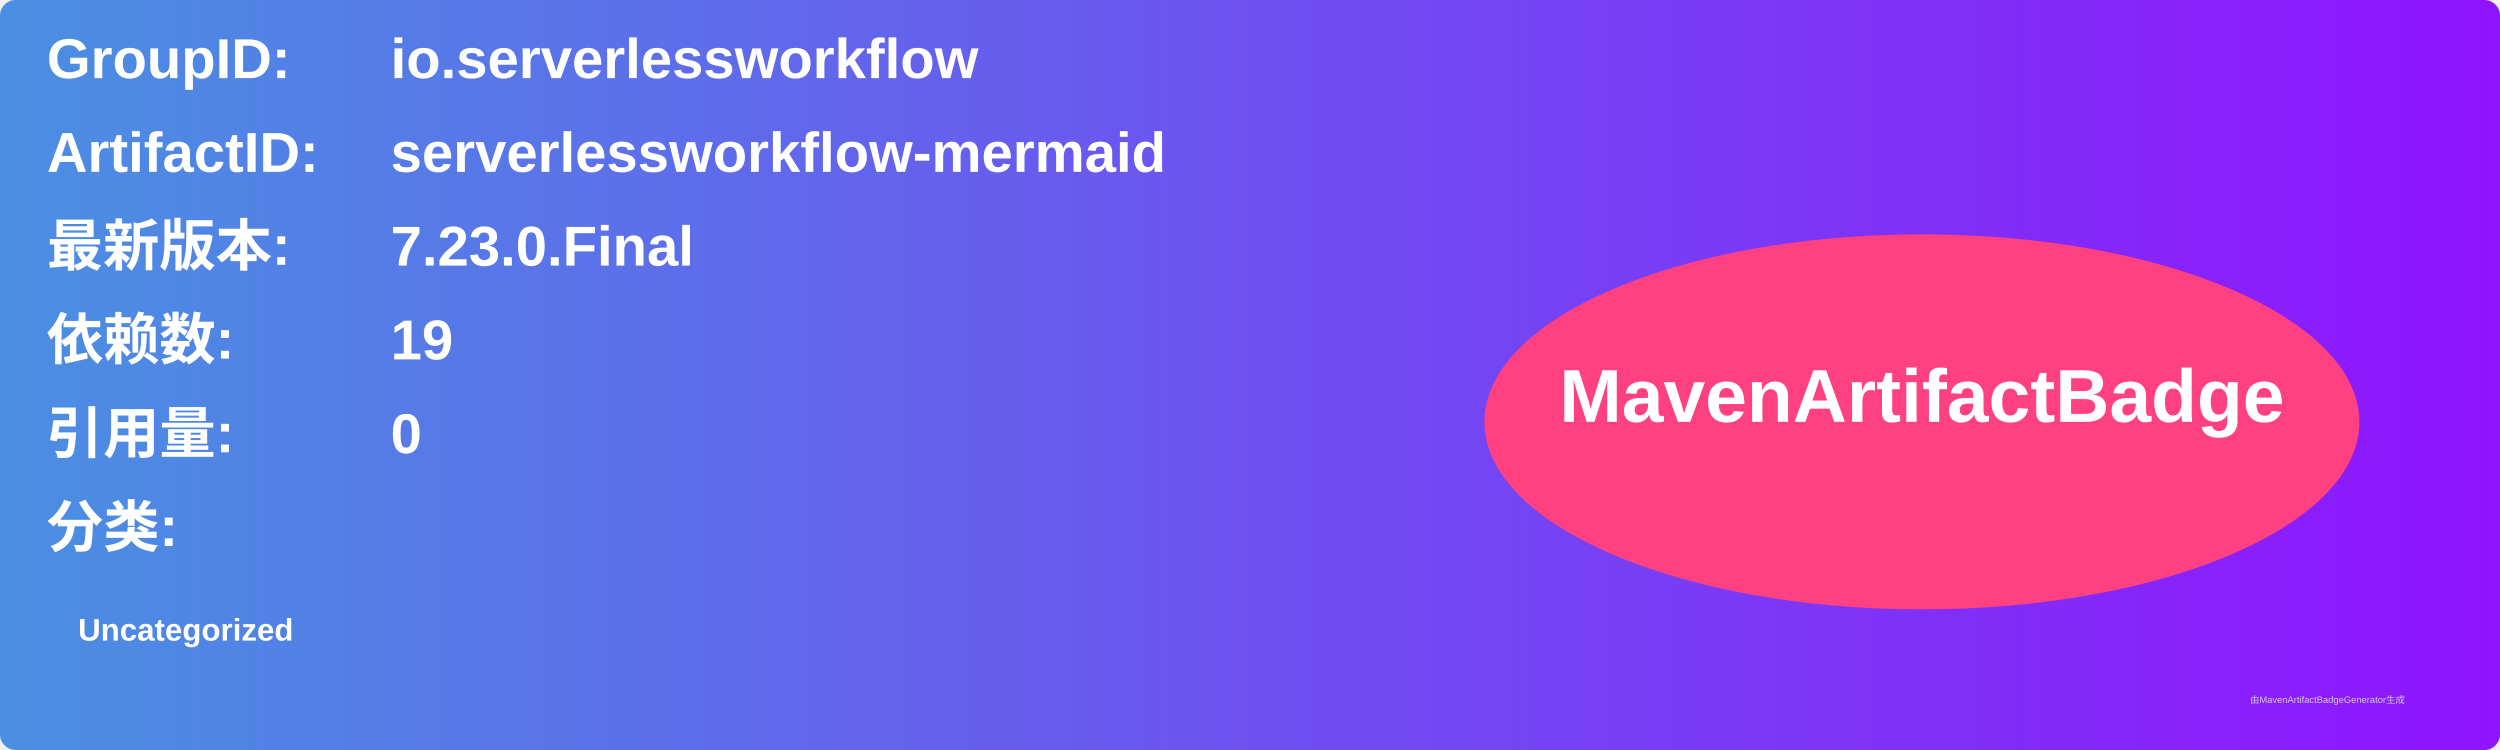
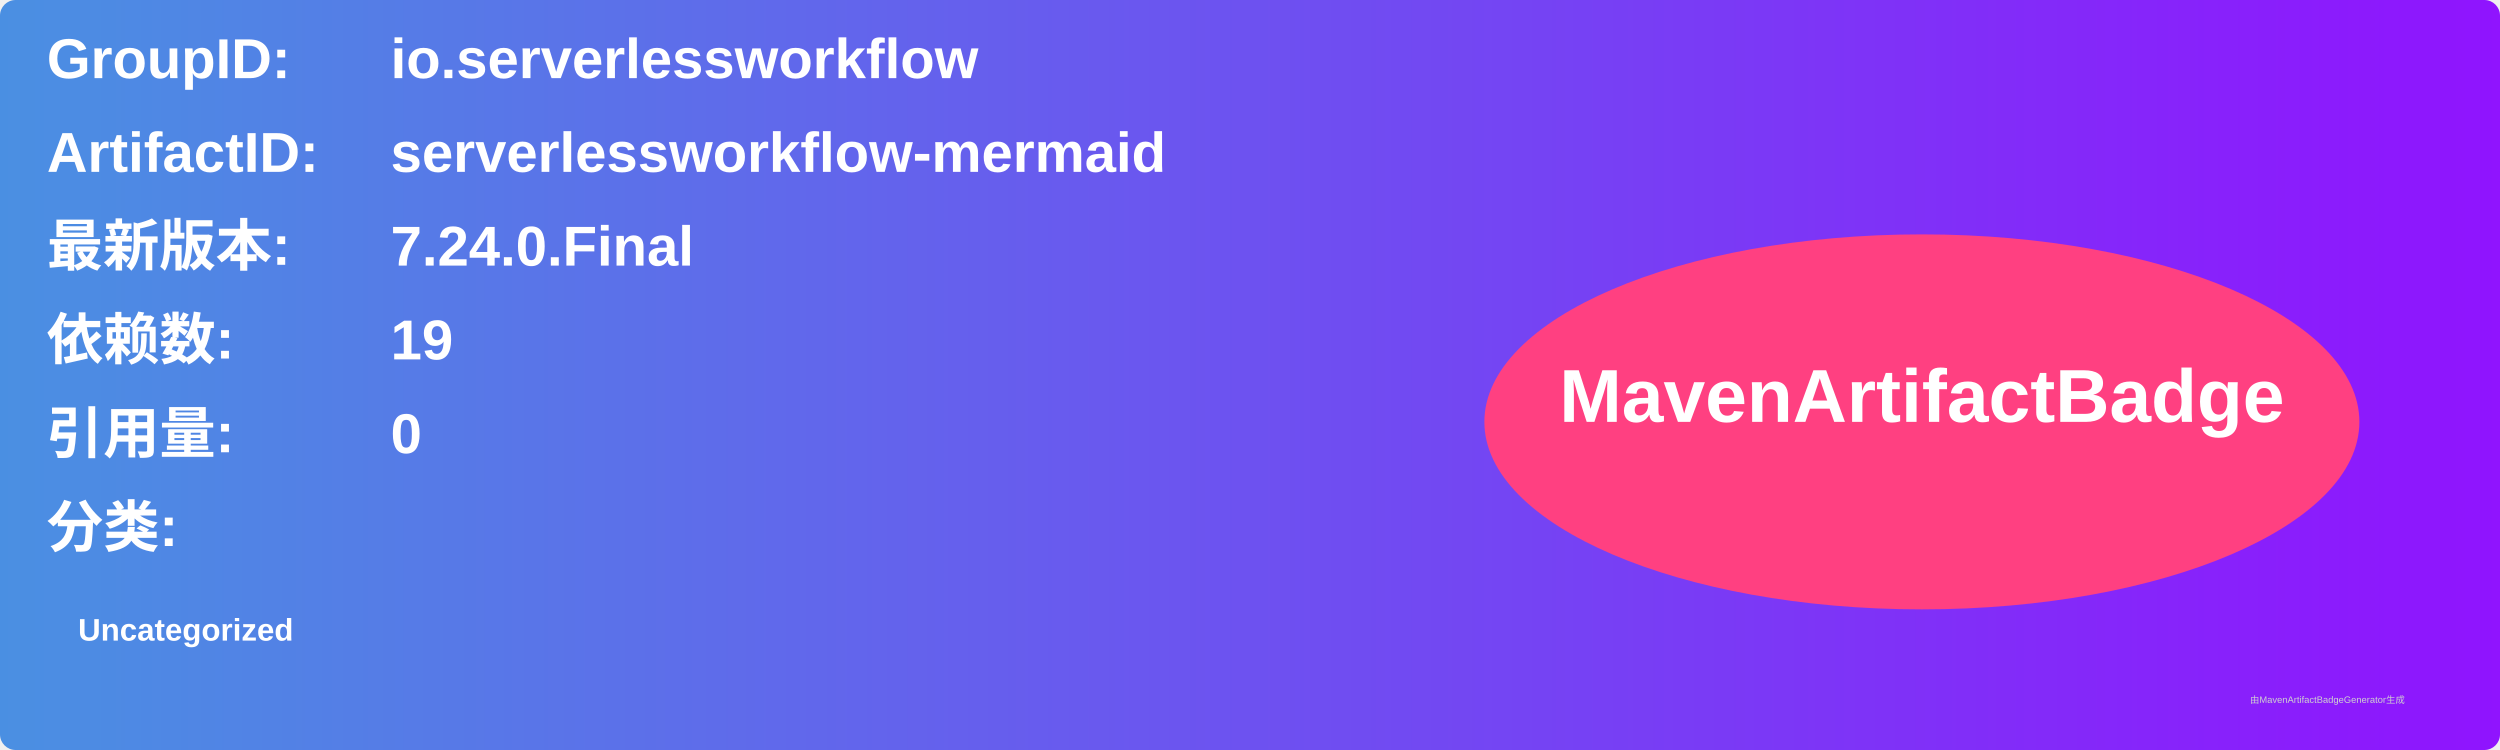
<svg xmlns="http://www.w3.org/2000/svg" width="800" height="240" viewBox="0 0 800 240">
  <linearGradient id="grad" x1="0%" y1="0%" x2="100%" y2="0%">
    <stop offset="0%" stop-color="#4a90e2" />
    <stop offset="100%" stop-color="#9013fe" />
  </linearGradient>
  <rect width="100%" height="100%" rx="5" ry="5" fill="url(#grad)" />
  <g transform="translate(15, 15)">
    <text x="0" y="10" font-family="Arial" font-size="18" fill="white" font-weight="bold" width="260">GroupID:</text>
    <text x="110" y="10" font-family="Arial" font-size="18" fill="white" font-weight="bold" width="460">io.serverlessworkflow</text>
    <text x="0" y="40" font-family="Arial" font-size="18" fill="white" font-weight="bold" width="260">ArtifactID:</text>
    <text x="110" y="40" font-family="Arial" font-size="18" fill="white" font-weight="bold" width="460">serverlessworkflow-mermaid</text>
    <text x="0" y="70" font-family="Arial" font-size="18" fill="white" font-weight="bold">最新版本:</text>
    <text x="110" y="70" font-family="Arial" font-size="18" fill="white" font-weight="bold">
-       <tspan font-weight="bold">7.23.0.Final</tspan>
+       <tspan font-weight="bold">7.24.0.Final</tspan>
    </text>
    <text x="0" y="100" font-family="Arial" font-size="18" fill="white" font-weight="bold">依赖数: </text>
    <text x="110" y="100" font-family="Arial" font-size="18" fill="white">
      <tspan font-weight="bold">19</tspan>
    </text>
    <text x="0" y="130" font-family="Arial" font-size="18" fill="white" font-weight="bold">引用量: </text>
    <text x="110" y="130" font-family="Arial" font-size="18" fill="white">
      <tspan font-weight="bold">0</tspan>
    </text>
    <text x="0" y="160" font-family="Arial" font-size="18" fill="white" font-weight="bold">分类:</text>
    <text x="10" y="190" font-family="Arial" font-size="10" fill="white">
      <tspan font-weight="bold">Uncategorized</tspan>
    </text>
    <ellipse cx="600" cy="120" rx="140" ry="60" fill="#ff4081" />
    <text x="600" y="120" text-anchor="middle" font-family="Arial" font-size="24" fill="white" font-weight="bold">MavenArtifactBadge</text>
  </g>
  <text x="720" y="225" font-family="Arial" font-size="3" fill="#d0d0d0">由MavenArtifactBadgeGenerator生成</text>
</svg>
